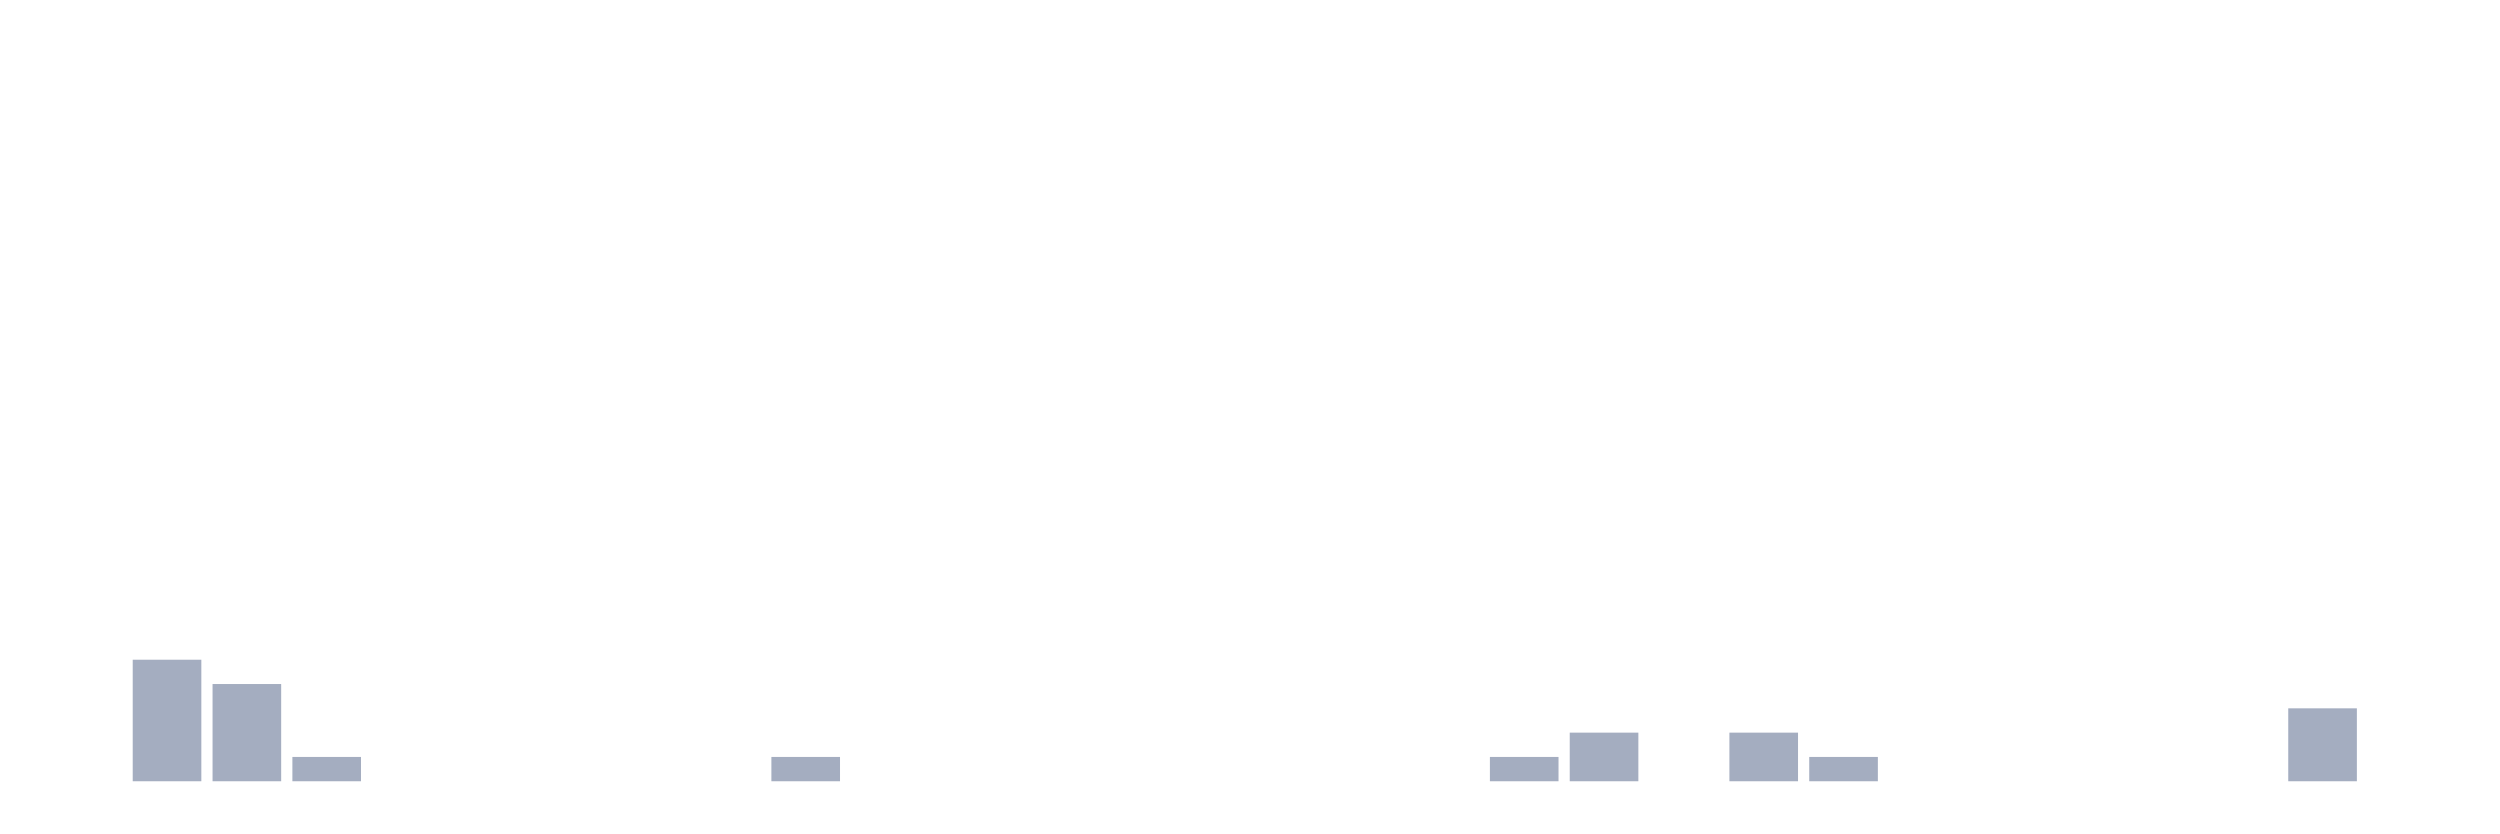
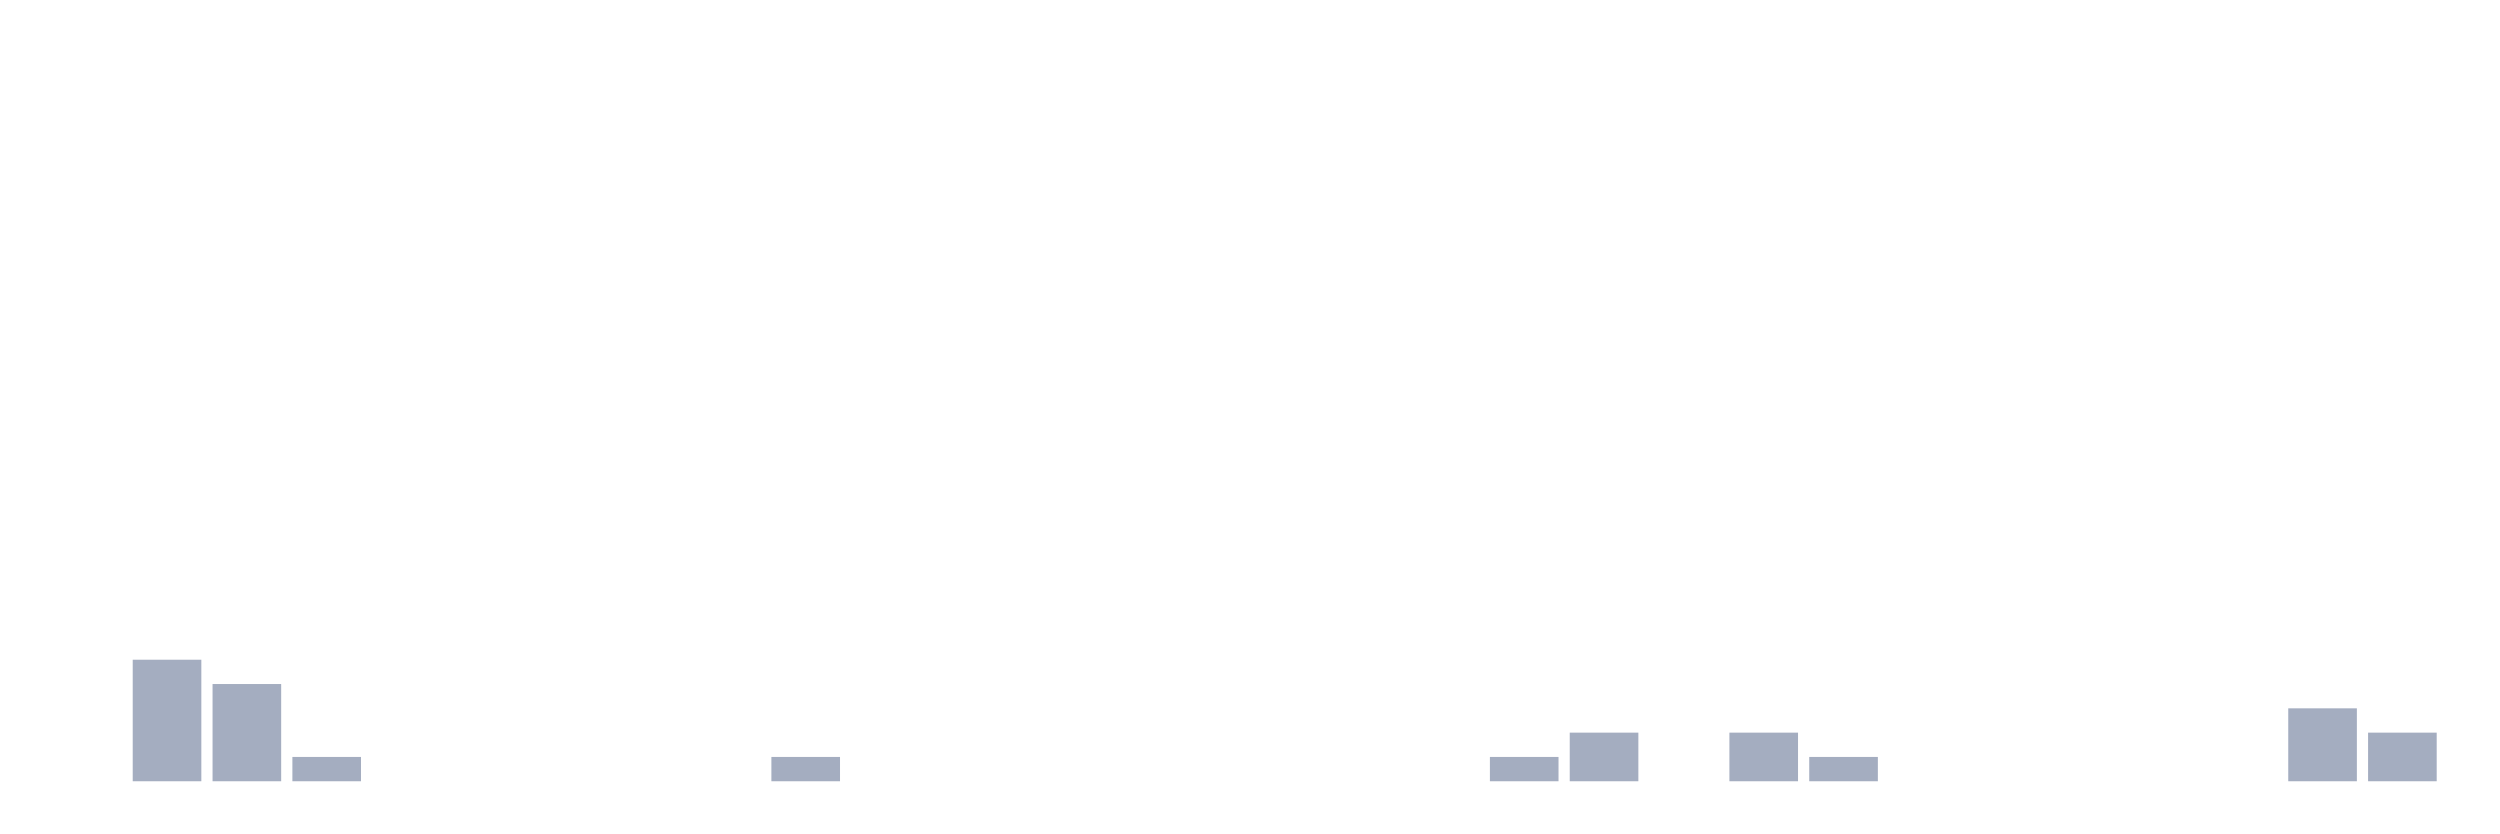
<svg xmlns="http://www.w3.org/2000/svg" viewBox="0 0 480 160">
  <g transform="translate(10,10)">
    <rect class="bar" x="0.153" width="13.175" y="140" height="0" fill="rgb(164,173,192)" />
    <rect class="bar" x="15.482" width="13.175" y="116.667" height="23.333" fill="rgb(164,173,192)" />
    <rect class="bar" x="30.81" width="13.175" y="121.333" height="18.667" fill="rgb(164,173,192)" />
    <rect class="bar" x="46.138" width="13.175" y="135.333" height="4.667" fill="rgb(164,173,192)" />
    <rect class="bar" x="61.466" width="13.175" y="140" height="0" fill="rgb(164,173,192)" />
    <rect class="bar" x="76.794" width="13.175" y="140" height="0" fill="rgb(164,173,192)" />
    <rect class="bar" x="92.123" width="13.175" y="140" height="0" fill="rgb(164,173,192)" />
    <rect class="bar" x="107.451" width="13.175" y="140" height="0" fill="rgb(164,173,192)" />
    <rect class="bar" x="122.779" width="13.175" y="140" height="0" fill="rgb(164,173,192)" />
    <rect class="bar" x="138.107" width="13.175" y="135.333" height="4.667" fill="rgb(164,173,192)" />
    <rect class="bar" x="153.436" width="13.175" y="140" height="0" fill="rgb(164,173,192)" />
    <rect class="bar" x="168.764" width="13.175" y="140" height="0" fill="rgb(164,173,192)" />
    <rect class="bar" x="184.092" width="13.175" y="140" height="0" fill="rgb(164,173,192)" />
    <rect class="bar" x="199.42" width="13.175" y="140" height="0" fill="rgb(164,173,192)" />
    <rect class="bar" x="214.748" width="13.175" y="140" height="0" fill="rgb(164,173,192)" />
    <rect class="bar" x="230.077" width="13.175" y="140" height="0" fill="rgb(164,173,192)" />
    <rect class="bar" x="245.405" width="13.175" y="140" height="0" fill="rgb(164,173,192)" />
    <rect class="bar" x="260.733" width="13.175" y="140" height="0" fill="rgb(164,173,192)" />
    <rect class="bar" x="276.061" width="13.175" y="135.333" height="4.667" fill="rgb(164,173,192)" />
    <rect class="bar" x="291.39" width="13.175" y="130.667" height="9.333" fill="rgb(164,173,192)" />
    <rect class="bar" x="306.718" width="13.175" y="140" height="0" fill="rgb(164,173,192)" />
    <rect class="bar" x="322.046" width="13.175" y="130.667" height="9.333" fill="rgb(164,173,192)" />
    <rect class="bar" x="337.374" width="13.175" y="135.333" height="4.667" fill="rgb(164,173,192)" />
    <rect class="bar" x="352.702" width="13.175" y="140" height="0" fill="rgb(164,173,192)" />
    <rect class="bar" x="368.031" width="13.175" y="140" height="0" fill="rgb(164,173,192)" />
    <rect class="bar" x="383.359" width="13.175" y="140" height="0" fill="rgb(164,173,192)" />
    <rect class="bar" x="398.687" width="13.175" y="140" height="0" fill="rgb(164,173,192)" />
    <rect class="bar" x="414.015" width="13.175" y="140" height="0" fill="rgb(164,173,192)" />
    <rect class="bar" x="429.344" width="13.175" y="126" height="14" fill="rgb(164,173,192)" />
-     <rect class="bar" x="444.672" width="13.175" y="140" height="0" fill="rgb(164,173,192)" />
+     <rect class="bar" x="444.672" width="13.175" y="130.667" height="9.333" fill="rgb(164,173,192)" />
  </g>
</svg>
